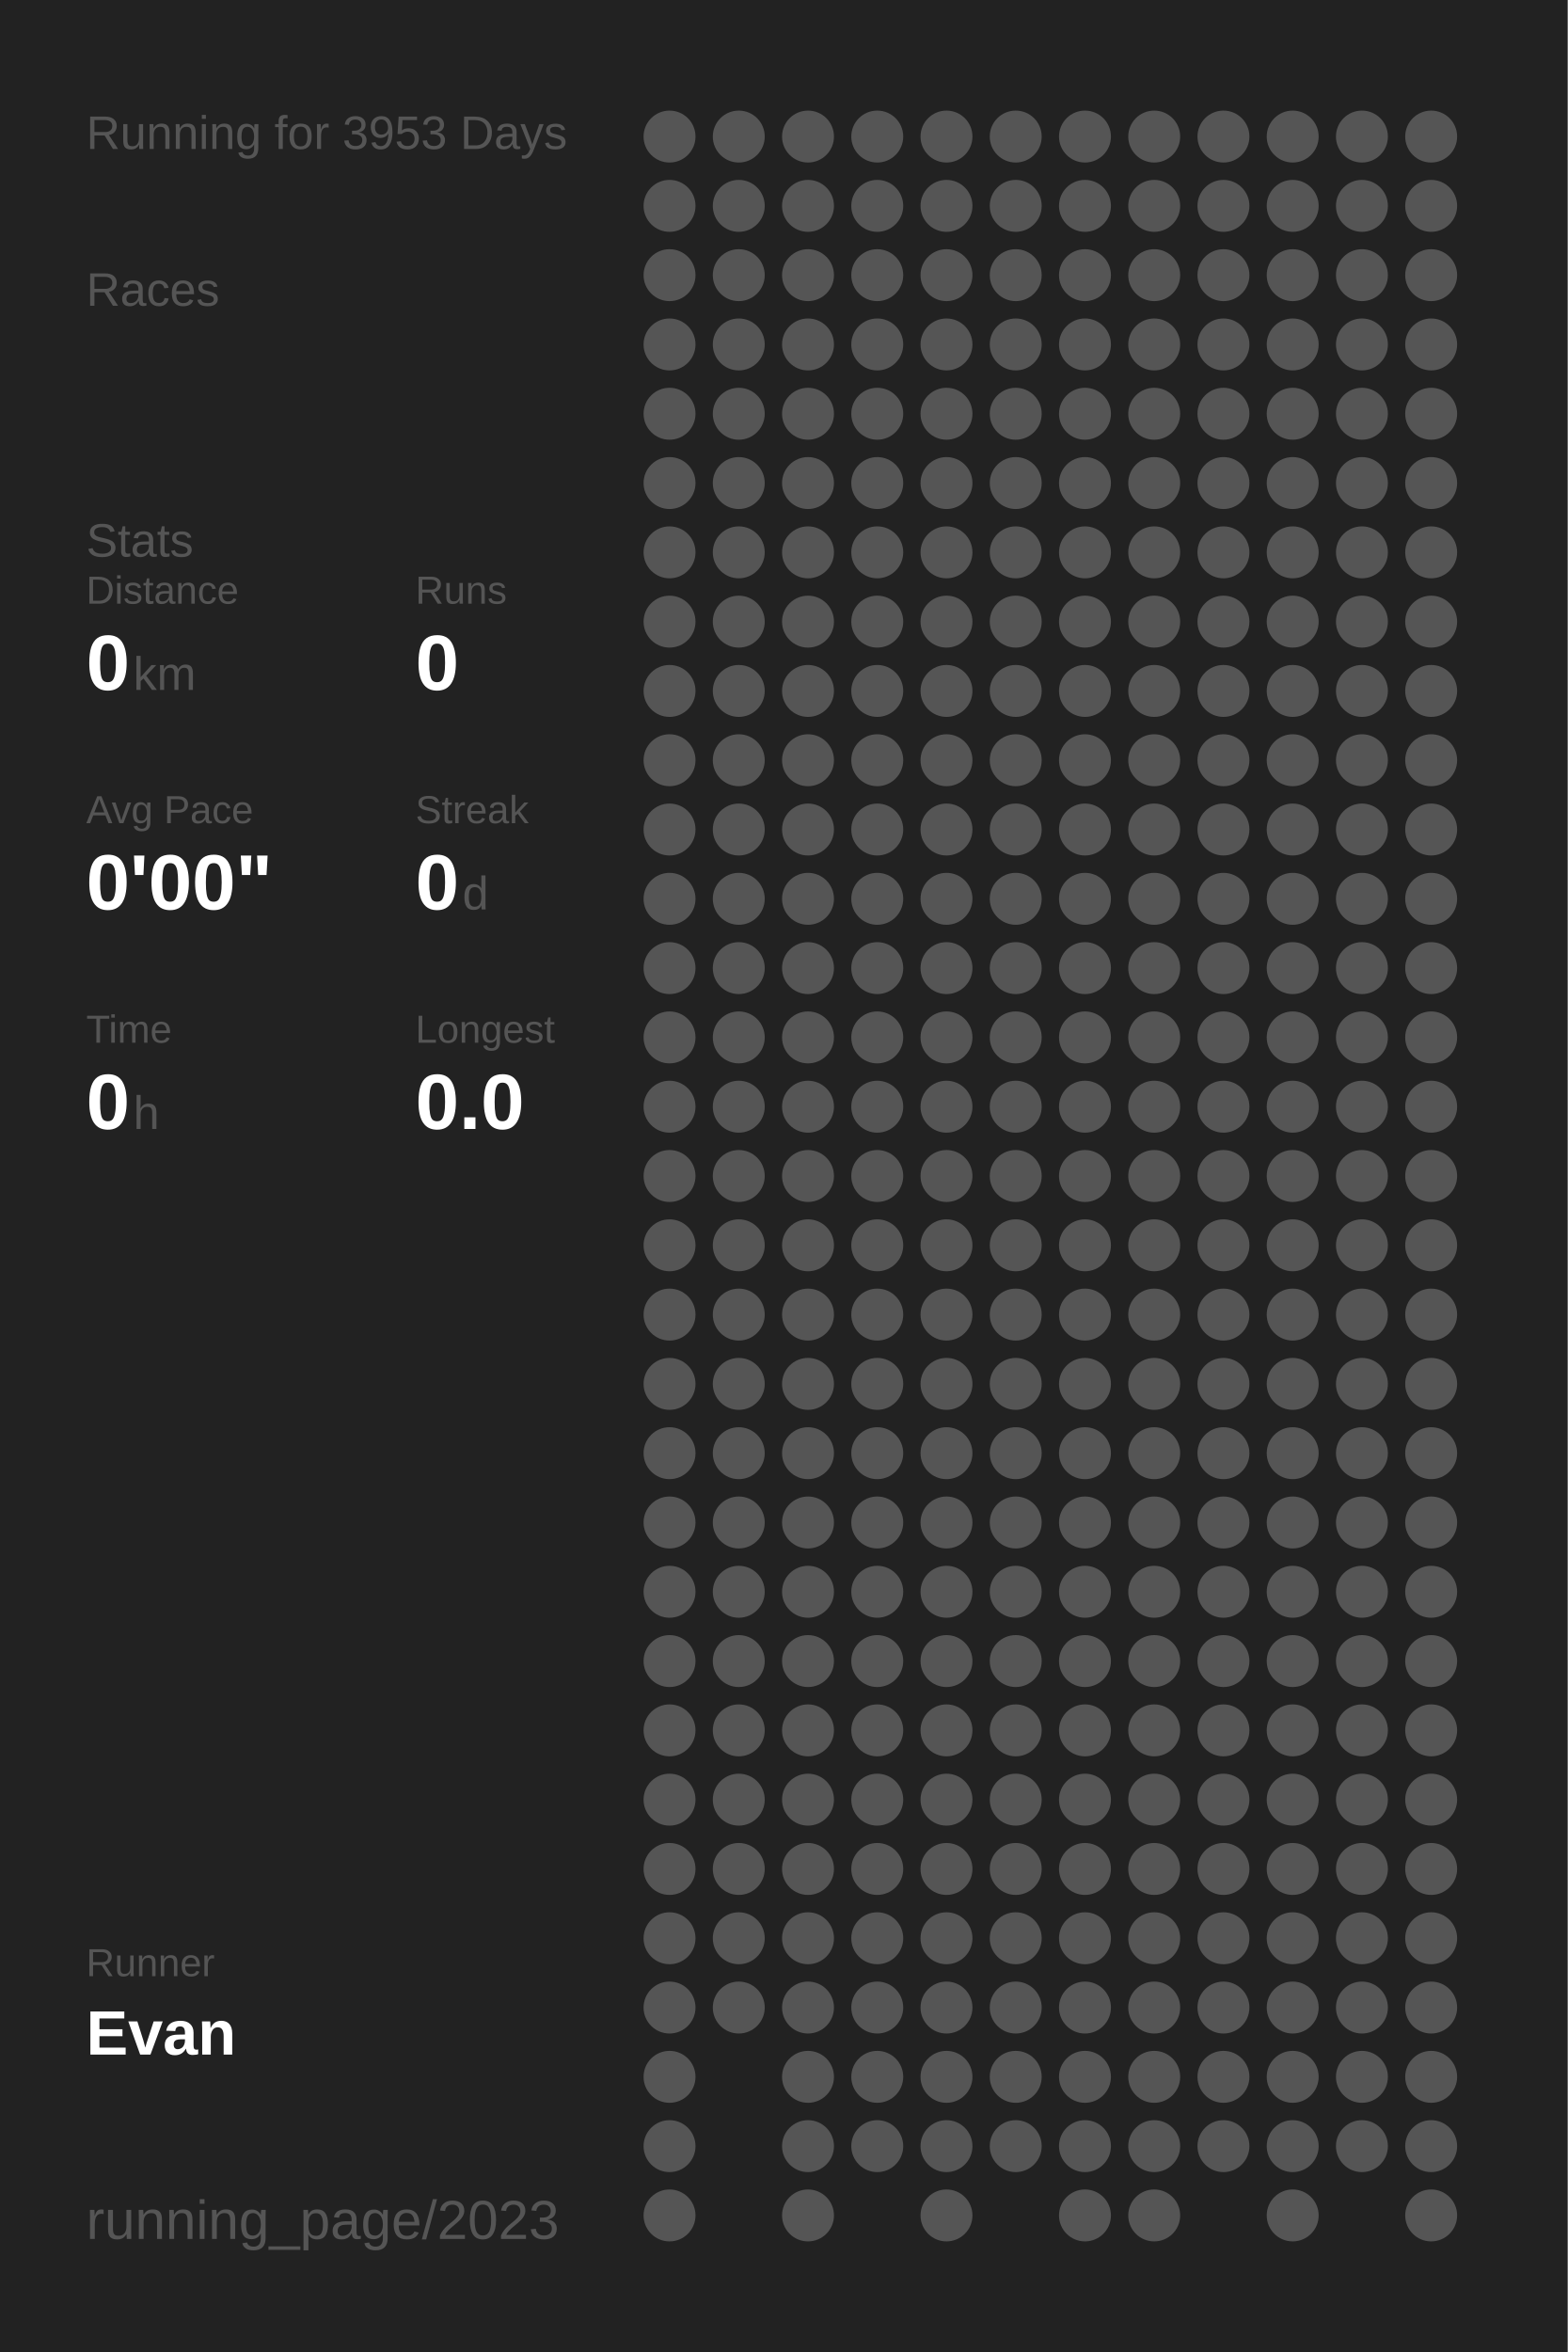
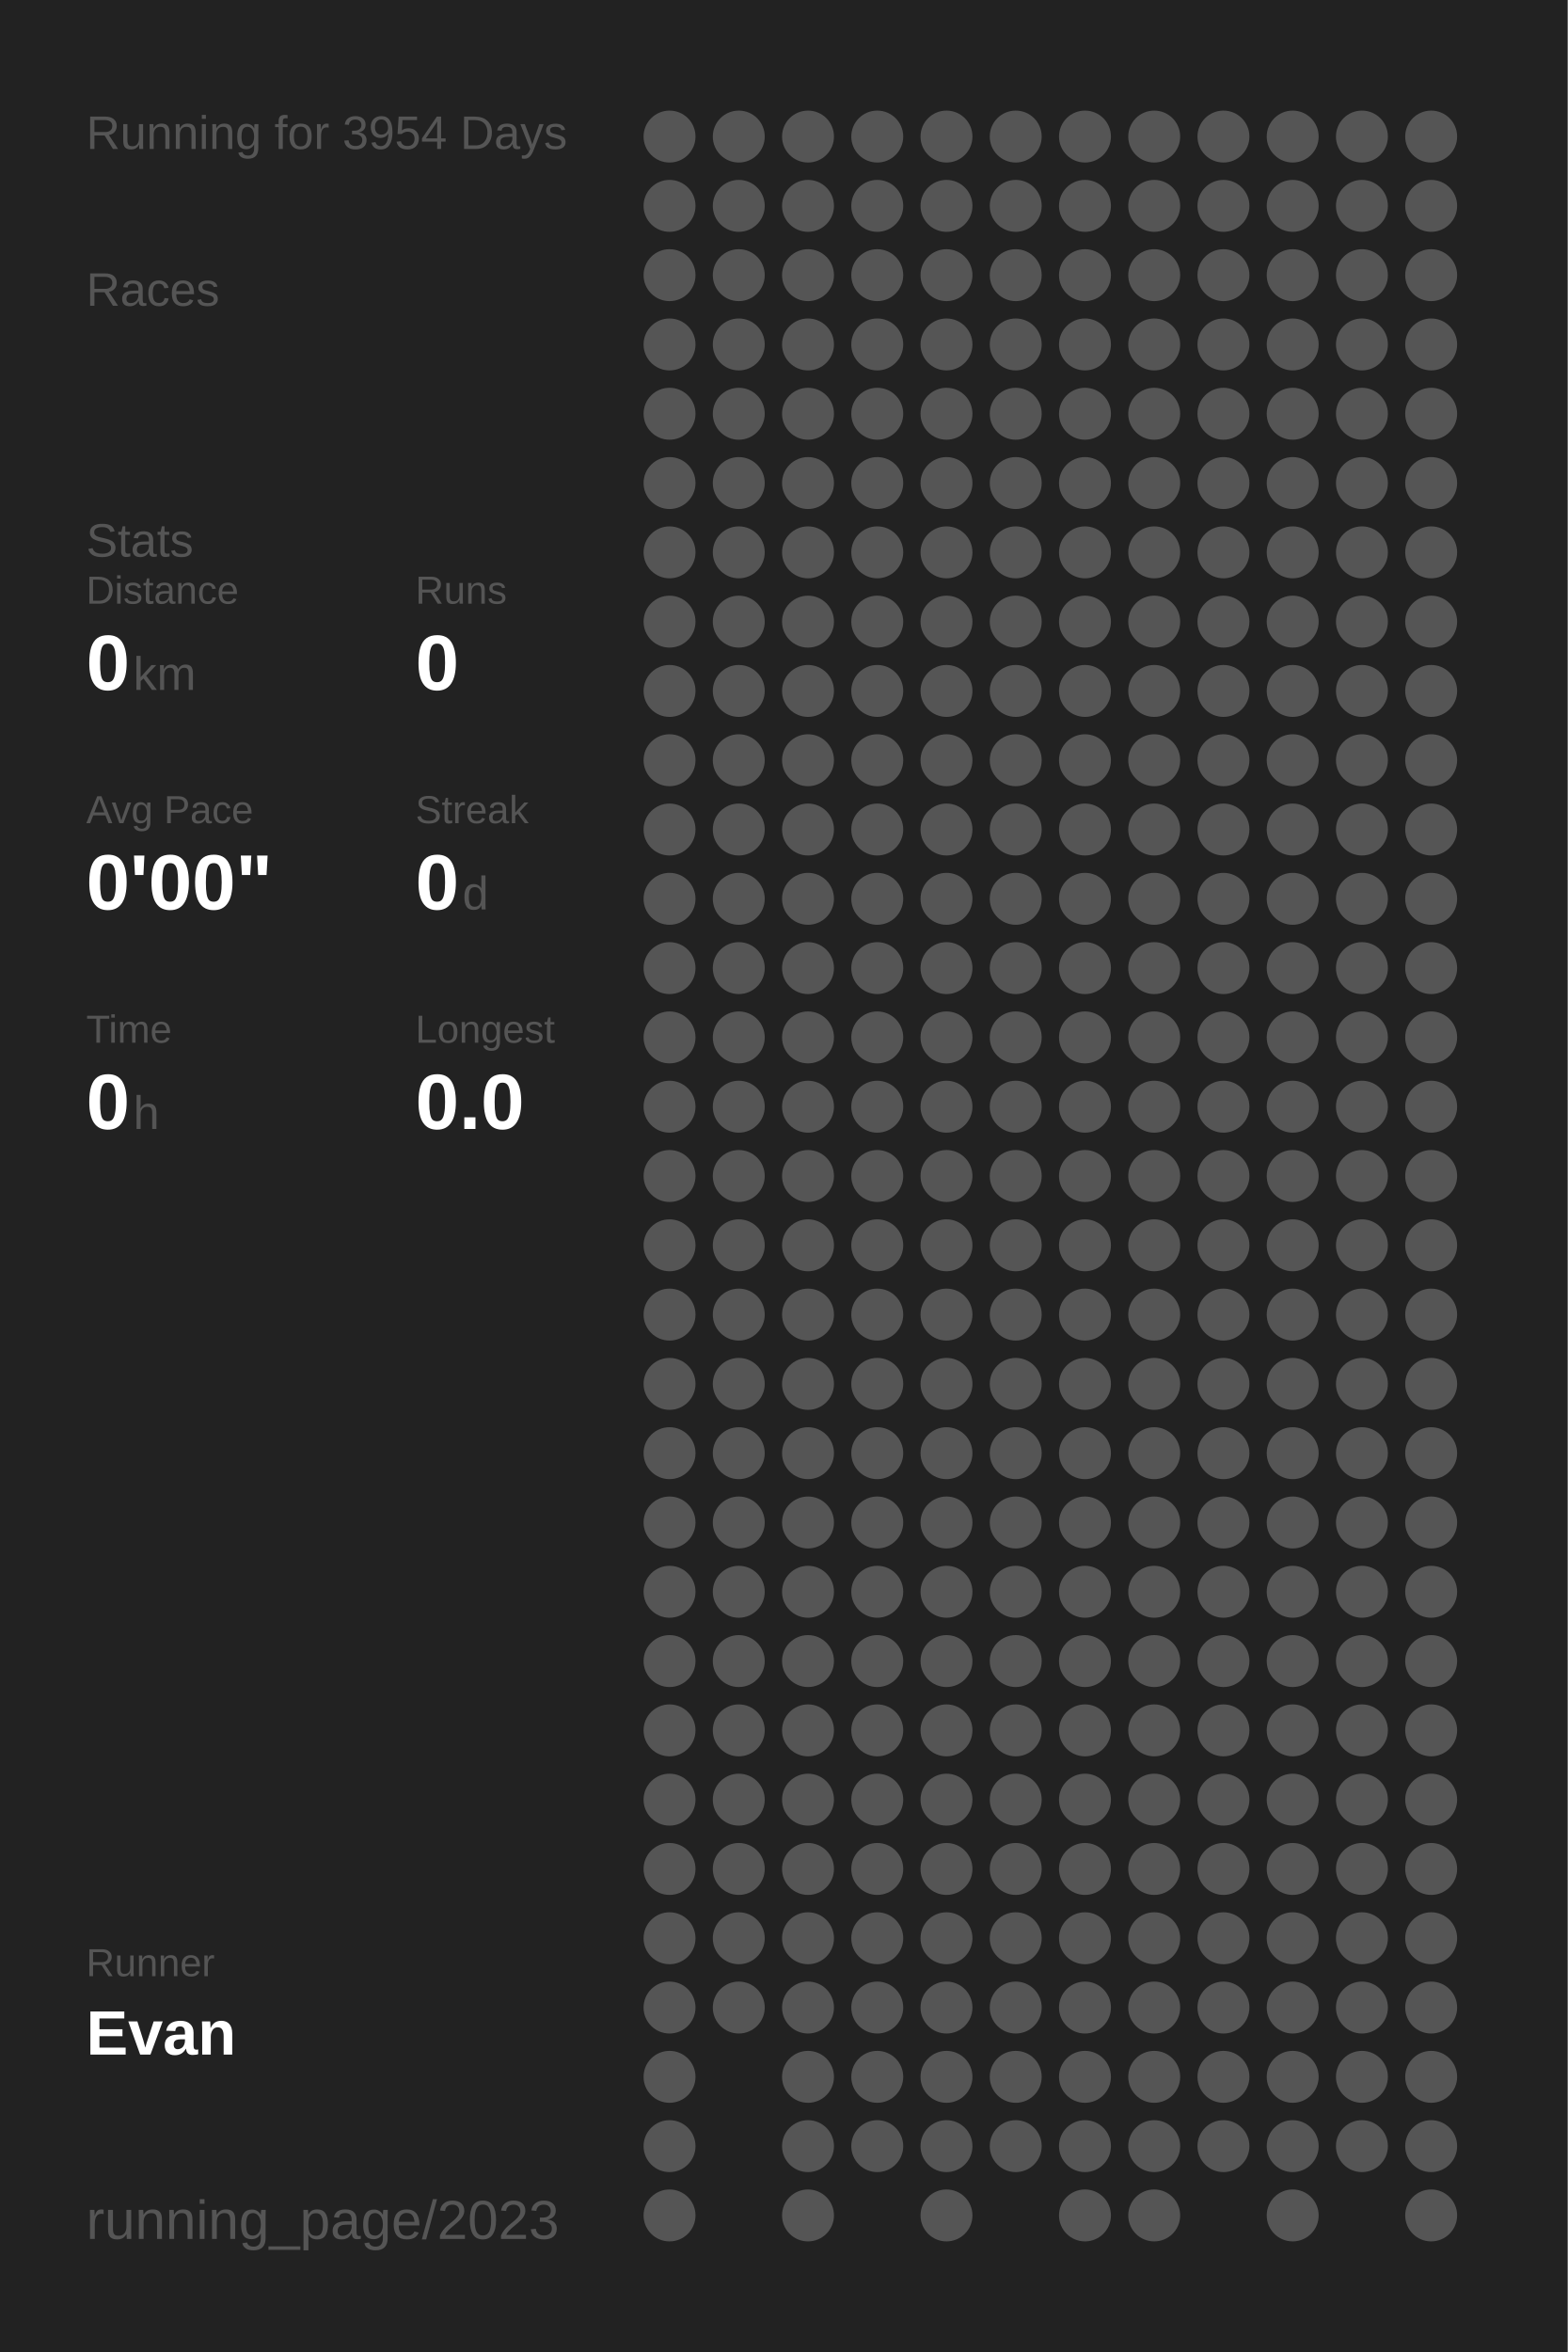
<svg xmlns="http://www.w3.org/2000/svg" baseProfile="full" height="300mm" version="1.1" viewBox="0,0,200,300" width="200mm">
  <defs />
  <rect fill="#222222" height="300" width="200" x="0" y="0" />
-   <text fill="#555555" style="font-size:6px; font-family:Arial;" x="11" y="19">Running for 3953 Days</text>
+   <text fill="#555555" style="font-size:6px; font-family:Arial;" x="11" y="19">Running for 3954 Days</text>
  <text fill="#555555" style="font-size:6px; font-family:Arial;" x="11" y="39">Races</text>
  <text fill="#555555" style="font-size:6px; font-family:Arial;" x="11" y="71">Stats</text>
  <text fill="#555555" style="font-size:5px; font-family:Arial;" x="11" y="77">Distance</text>
  <text fill="#FFFFFF" style="font-size:10px; font-family:Arial; font-weight:bold;" x="11" y="88">0</text>
  <text fill="#555555" style="font-size:6px; font-family:Arial;" x="17" y="88">km</text>
  <text fill="#555555" style="font-size:5px; font-family:Arial;" x="53" y="77">Runs</text>
  <text fill="#FFFFFF" style="font-size:10px; font-family:Arial; font-weight:bold;" x="53" y="88">0</text>
  <text fill="#555555" style="font-size:5px; font-family:Arial;" x="11" y="105">Avg Pace</text>
  <text fill="#FFFFFF" style="font-size:10px; font-family:Arial; font-weight:bold;" x="11" y="116">0'00"</text>
  <text fill="#555555" style="font-size:5px; font-family:Arial;" x="53" y="105">Streak</text>
  <text fill="#FFFFFF" style="font-size:10px; font-family:Arial; font-weight:bold;" x="53" y="116">0</text>
  <text fill="#555555" style="font-size:6px; font-family:Arial;" x="59" y="116">d</text>
  <text fill="#555555" style="font-size:5px; font-family:Arial;" x="11" y="133">Time</text>
  <text fill="#FFFFFF" style="font-size:10px; font-family:Arial; font-weight:bold;" x="11" y="144">0</text>
  <text fill="#555555" style="font-size:6px; font-family:Arial;" x="17" y="144">h</text>
  <text fill="#555555" style="font-size:5px; font-family:Arial;" x="53" y="133">Longest</text>
  <text fill="#FFFFFF" style="font-size:10px; font-family:Arial; font-weight:bold;" x="53" y="144">0.0</text>
  <text fill="#555555" style="font-size:5px; font-family:Arial;" x="11" y="252.065">Runner</text>
  <text fill="#FFFFFF" style="font-size:8px; font-family:Arial; font-weight:bold;" x="11" y="262.065">Evan</text>
  <text fill="#555555" style="font-size:7px; font-family:Arial;" x="11" y="285.581">running_page/2023</text>
  <circle cx="85.417" cy="17.419" fill="#555555" r="3.312" />
  <circle cx="85.417" cy="26.258" fill="#555555" r="3.312" />
  <circle cx="85.417" cy="35.097" fill="#555555" r="3.312" />
  <circle cx="85.417" cy="43.935" fill="#555555" r="3.312" />
  <circle cx="85.417" cy="52.774" fill="#555555" r="3.312" />
  <circle cx="85.417" cy="61.613" fill="#555555" r="3.312" />
  <circle cx="85.417" cy="70.452" fill="#555555" r="3.312" />
  <circle cx="85.417" cy="79.29" fill="#555555" r="3.312" />
  <circle cx="85.417" cy="88.129" fill="#555555" r="3.312" />
  <circle cx="85.417" cy="96.968" fill="#555555" r="3.312" />
  <circle cx="85.417" cy="105.806" fill="#555555" r="3.312" />
  <circle cx="85.417" cy="114.645" fill="#555555" r="3.312" />
  <circle cx="85.417" cy="123.484" fill="#555555" r="3.312" />
  <circle cx="85.417" cy="132.323" fill="#555555" r="3.312" />
  <circle cx="85.417" cy="141.161" fill="#555555" r="3.312" />
  <circle cx="85.417" cy="150" fill="#555555" r="3.312" />
  <circle cx="85.417" cy="158.839" fill="#555555" r="3.312" />
  <circle cx="85.417" cy="167.677" fill="#555555" r="3.312" />
  <circle cx="85.417" cy="176.516" fill="#555555" r="3.312" />
  <circle cx="85.417" cy="185.355" fill="#555555" r="3.312" />
  <circle cx="85.417" cy="194.194" fill="#555555" r="3.312" />
  <circle cx="85.417" cy="203.032" fill="#555555" r="3.312" />
  <circle cx="85.417" cy="211.871" fill="#555555" r="3.312" />
  <circle cx="85.417" cy="220.71" fill="#555555" r="3.312" />
  <circle cx="85.417" cy="229.548" fill="#555555" r="3.312" />
  <circle cx="85.417" cy="238.387" fill="#555555" r="3.312" />
  <circle cx="85.417" cy="247.226" fill="#555555" r="3.312" />
  <circle cx="85.417" cy="256.065" fill="#555555" r="3.312" />
  <circle cx="85.417" cy="264.903" fill="#555555" r="3.312" />
  <circle cx="85.417" cy="273.742" fill="#555555" r="3.312" />
  <circle cx="85.417" cy="282.581" fill="#555555" r="3.312" />
  <circle cx="94.25" cy="17.419" fill="#555555" r="3.312" />
  <circle cx="94.25" cy="26.258" fill="#555555" r="3.312" />
  <circle cx="94.25" cy="35.097" fill="#555555" r="3.312" />
  <circle cx="94.25" cy="43.935" fill="#555555" r="3.312" />
  <circle cx="94.25" cy="52.774" fill="#555555" r="3.312" />
  <circle cx="94.25" cy="61.613" fill="#555555" r="3.312" />
  <circle cx="94.25" cy="70.452" fill="#555555" r="3.312" />
  <circle cx="94.25" cy="79.29" fill="#555555" r="3.312" />
  <circle cx="94.25" cy="88.129" fill="#555555" r="3.312" />
  <circle cx="94.25" cy="96.968" fill="#555555" r="3.312" />
  <circle cx="94.25" cy="105.806" fill="#555555" r="3.312" />
  <circle cx="94.25" cy="114.645" fill="#555555" r="3.312" />
  <circle cx="94.25" cy="123.484" fill="#555555" r="3.312" />
  <circle cx="94.25" cy="132.323" fill="#555555" r="3.312" />
  <circle cx="94.25" cy="141.161" fill="#555555" r="3.312" />
  <circle cx="94.25" cy="150" fill="#555555" r="3.312" />
  <circle cx="94.25" cy="158.839" fill="#555555" r="3.312" />
  <circle cx="94.25" cy="167.677" fill="#555555" r="3.312" />
  <circle cx="94.25" cy="176.516" fill="#555555" r="3.312" />
  <circle cx="94.25" cy="185.355" fill="#555555" r="3.312" />
  <circle cx="94.25" cy="194.194" fill="#555555" r="3.312" />
  <circle cx="94.25" cy="203.032" fill="#555555" r="3.312" />
  <circle cx="94.25" cy="211.871" fill="#555555" r="3.312" />
  <circle cx="94.25" cy="220.71" fill="#555555" r="3.312" />
  <circle cx="94.25" cy="229.548" fill="#555555" r="3.312" />
  <circle cx="94.25" cy="238.387" fill="#555555" r="3.312" />
  <circle cx="94.25" cy="247.226" fill="#555555" r="3.312" />
  <circle cx="94.25" cy="256.065" fill="#555555" r="3.312" />
  <circle cx="103.083" cy="17.419" fill="#555555" r="3.312" />
  <circle cx="103.083" cy="26.258" fill="#555555" r="3.312" />
  <circle cx="103.083" cy="35.097" fill="#555555" r="3.312" />
  <circle cx="103.083" cy="43.935" fill="#555555" r="3.312" />
  <circle cx="103.083" cy="52.774" fill="#555555" r="3.312" />
  <circle cx="103.083" cy="61.613" fill="#555555" r="3.312" />
  <circle cx="103.083" cy="70.452" fill="#555555" r="3.312" />
  <circle cx="103.083" cy="79.29" fill="#555555" r="3.312" />
  <circle cx="103.083" cy="88.129" fill="#555555" r="3.312" />
  <circle cx="103.083" cy="96.968" fill="#555555" r="3.312" />
  <circle cx="103.083" cy="105.806" fill="#555555" r="3.312" />
  <circle cx="103.083" cy="114.645" fill="#555555" r="3.312" />
  <circle cx="103.083" cy="123.484" fill="#555555" r="3.312" />
  <circle cx="103.083" cy="132.323" fill="#555555" r="3.312" />
  <circle cx="103.083" cy="141.161" fill="#555555" r="3.312" />
  <circle cx="103.083" cy="150" fill="#555555" r="3.312" />
  <circle cx="103.083" cy="158.839" fill="#555555" r="3.312" />
  <circle cx="103.083" cy="167.677" fill="#555555" r="3.312" />
  <circle cx="103.083" cy="176.516" fill="#555555" r="3.312" />
  <circle cx="103.083" cy="185.355" fill="#555555" r="3.312" />
  <circle cx="103.083" cy="194.194" fill="#555555" r="3.312" />
  <circle cx="103.083" cy="203.032" fill="#555555" r="3.312" />
  <circle cx="103.083" cy="211.871" fill="#555555" r="3.312" />
  <circle cx="103.083" cy="220.71" fill="#555555" r="3.312" />
  <circle cx="103.083" cy="229.548" fill="#555555" r="3.312" />
  <circle cx="103.083" cy="238.387" fill="#555555" r="3.312" />
  <circle cx="103.083" cy="247.226" fill="#555555" r="3.312" />
  <circle cx="103.083" cy="256.065" fill="#555555" r="3.312" />
  <circle cx="103.083" cy="264.903" fill="#555555" r="3.312" />
  <circle cx="103.083" cy="273.742" fill="#555555" r="3.312" />
  <circle cx="103.083" cy="282.581" fill="#555555" r="3.312" />
  <circle cx="111.917" cy="17.419" fill="#555555" r="3.312" />
  <circle cx="111.917" cy="26.258" fill="#555555" r="3.312" />
  <circle cx="111.917" cy="35.097" fill="#555555" r="3.312" />
  <circle cx="111.917" cy="43.935" fill="#555555" r="3.312" />
  <circle cx="111.917" cy="52.774" fill="#555555" r="3.312" />
  <circle cx="111.917" cy="61.613" fill="#555555" r="3.312" />
  <circle cx="111.917" cy="70.452" fill="#555555" r="3.312" />
  <circle cx="111.917" cy="79.29" fill="#555555" r="3.312" />
  <circle cx="111.917" cy="88.129" fill="#555555" r="3.312" />
  <circle cx="111.917" cy="96.968" fill="#555555" r="3.312" />
  <circle cx="111.917" cy="105.806" fill="#555555" r="3.312" />
  <circle cx="111.917" cy="114.645" fill="#555555" r="3.312" />
  <circle cx="111.917" cy="123.484" fill="#555555" r="3.312" />
  <circle cx="111.917" cy="132.323" fill="#555555" r="3.312" />
  <circle cx="111.917" cy="141.161" fill="#555555" r="3.312" />
  <circle cx="111.917" cy="150" fill="#555555" r="3.312" />
  <circle cx="111.917" cy="158.839" fill="#555555" r="3.312" />
  <circle cx="111.917" cy="167.677" fill="#555555" r="3.312" />
  <circle cx="111.917" cy="176.516" fill="#555555" r="3.312" />
  <circle cx="111.917" cy="185.355" fill="#555555" r="3.312" />
  <circle cx="111.917" cy="194.194" fill="#555555" r="3.312" />
  <circle cx="111.917" cy="203.032" fill="#555555" r="3.312" />
  <circle cx="111.917" cy="211.871" fill="#555555" r="3.312" />
  <circle cx="111.917" cy="220.71" fill="#555555" r="3.312" />
  <circle cx="111.917" cy="229.548" fill="#555555" r="3.312" />
  <circle cx="111.917" cy="238.387" fill="#555555" r="3.312" />
  <circle cx="111.917" cy="247.226" fill="#555555" r="3.312" />
  <circle cx="111.917" cy="256.065" fill="#555555" r="3.312" />
  <circle cx="111.917" cy="264.903" fill="#555555" r="3.312" />
  <circle cx="111.917" cy="273.742" fill="#555555" r="3.312" />
  <circle cx="120.75" cy="17.419" fill="#555555" r="3.312" />
  <circle cx="120.75" cy="26.258" fill="#555555" r="3.312" />
  <circle cx="120.75" cy="35.097" fill="#555555" r="3.312" />
  <circle cx="120.75" cy="43.935" fill="#555555" r="3.312" />
  <circle cx="120.75" cy="52.774" fill="#555555" r="3.312" />
  <circle cx="120.75" cy="61.613" fill="#555555" r="3.312" />
  <circle cx="120.75" cy="70.452" fill="#555555" r="3.312" />
  <circle cx="120.75" cy="79.29" fill="#555555" r="3.312" />
  <circle cx="120.75" cy="88.129" fill="#555555" r="3.312" />
  <circle cx="120.75" cy="96.968" fill="#555555" r="3.312" />
  <circle cx="120.75" cy="105.806" fill="#555555" r="3.312" />
  <circle cx="120.75" cy="114.645" fill="#555555" r="3.312" />
  <circle cx="120.75" cy="123.484" fill="#555555" r="3.312" />
  <circle cx="120.75" cy="132.323" fill="#555555" r="3.312" />
  <circle cx="120.75" cy="141.161" fill="#555555" r="3.312" />
  <circle cx="120.75" cy="150" fill="#555555" r="3.312" />
  <circle cx="120.75" cy="158.839" fill="#555555" r="3.312" />
  <circle cx="120.75" cy="167.677" fill="#555555" r="3.312" />
  <circle cx="120.75" cy="176.516" fill="#555555" r="3.312" />
  <circle cx="120.75" cy="185.355" fill="#555555" r="3.312" />
  <circle cx="120.75" cy="194.194" fill="#555555" r="3.312" />
  <circle cx="120.75" cy="203.032" fill="#555555" r="3.312" />
  <circle cx="120.75" cy="211.871" fill="#555555" r="3.312" />
  <circle cx="120.75" cy="220.71" fill="#555555" r="3.312" />
  <circle cx="120.75" cy="229.548" fill="#555555" r="3.312" />
  <circle cx="120.75" cy="238.387" fill="#555555" r="3.312" />
  <circle cx="120.75" cy="247.226" fill="#555555" r="3.312" />
  <circle cx="120.75" cy="256.065" fill="#555555" r="3.312" />
  <circle cx="120.75" cy="264.903" fill="#555555" r="3.312" />
  <circle cx="120.75" cy="273.742" fill="#555555" r="3.312" />
  <circle cx="120.75" cy="282.581" fill="#555555" r="3.312" />
  <circle cx="129.583" cy="17.419" fill="#555555" r="3.312" />
  <circle cx="129.583" cy="26.258" fill="#555555" r="3.312" />
  <circle cx="129.583" cy="35.097" fill="#555555" r="3.312" />
  <circle cx="129.583" cy="43.935" fill="#555555" r="3.312" />
  <circle cx="129.583" cy="52.774" fill="#555555" r="3.312" />
  <circle cx="129.583" cy="61.613" fill="#555555" r="3.312" />
  <circle cx="129.583" cy="70.452" fill="#555555" r="3.312" />
  <circle cx="129.583" cy="79.29" fill="#555555" r="3.312" />
  <circle cx="129.583" cy="88.129" fill="#555555" r="3.312" />
  <circle cx="129.583" cy="96.968" fill="#555555" r="3.312" />
  <circle cx="129.583" cy="105.806" fill="#555555" r="3.312" />
  <circle cx="129.583" cy="114.645" fill="#555555" r="3.312" />
  <circle cx="129.583" cy="123.484" fill="#555555" r="3.312" />
  <circle cx="129.583" cy="132.323" fill="#555555" r="3.312" />
  <circle cx="129.583" cy="141.161" fill="#555555" r="3.312" />
  <circle cx="129.583" cy="150" fill="#555555" r="3.312" />
  <circle cx="129.583" cy="158.839" fill="#555555" r="3.312" />
  <circle cx="129.583" cy="167.677" fill="#555555" r="3.312" />
  <circle cx="129.583" cy="176.516" fill="#555555" r="3.312" />
  <circle cx="129.583" cy="185.355" fill="#555555" r="3.312" />
  <circle cx="129.583" cy="194.194" fill="#555555" r="3.312" />
  <circle cx="129.583" cy="203.032" fill="#555555" r="3.312" />
  <circle cx="129.583" cy="211.871" fill="#555555" r="3.312" />
  <circle cx="129.583" cy="220.71" fill="#555555" r="3.312" />
  <circle cx="129.583" cy="229.548" fill="#555555" r="3.312" />
  <circle cx="129.583" cy="238.387" fill="#555555" r="3.312" />
  <circle cx="129.583" cy="247.226" fill="#555555" r="3.312" />
  <circle cx="129.583" cy="256.065" fill="#555555" r="3.312" />
  <circle cx="129.583" cy="264.903" fill="#555555" r="3.312" />
  <circle cx="129.583" cy="273.742" fill="#555555" r="3.312" />
  <circle cx="138.417" cy="17.419" fill="#555555" r="3.312" />
  <circle cx="138.417" cy="26.258" fill="#555555" r="3.312" />
  <circle cx="138.417" cy="35.097" fill="#555555" r="3.312" />
  <circle cx="138.417" cy="43.935" fill="#555555" r="3.312" />
  <circle cx="138.417" cy="52.774" fill="#555555" r="3.312" />
  <circle cx="138.417" cy="61.613" fill="#555555" r="3.312" />
  <circle cx="138.417" cy="70.452" fill="#555555" r="3.312" />
  <circle cx="138.417" cy="79.29" fill="#555555" r="3.312" />
  <circle cx="138.417" cy="88.129" fill="#555555" r="3.312" />
  <circle cx="138.417" cy="96.968" fill="#555555" r="3.312" />
  <circle cx="138.417" cy="105.806" fill="#555555" r="3.312" />
  <circle cx="138.417" cy="114.645" fill="#555555" r="3.312" />
  <circle cx="138.417" cy="123.484" fill="#555555" r="3.312" />
  <circle cx="138.417" cy="132.323" fill="#555555" r="3.312" />
  <circle cx="138.417" cy="141.161" fill="#555555" r="3.312" />
  <circle cx="138.417" cy="150" fill="#555555" r="3.312" />
  <circle cx="138.417" cy="158.839" fill="#555555" r="3.312" />
  <circle cx="138.417" cy="167.677" fill="#555555" r="3.312" />
  <circle cx="138.417" cy="176.516" fill="#555555" r="3.312" />
  <circle cx="138.417" cy="185.355" fill="#555555" r="3.312" />
  <circle cx="138.417" cy="194.194" fill="#555555" r="3.312" />
  <circle cx="138.417" cy="203.032" fill="#555555" r="3.312" />
  <circle cx="138.417" cy="211.871" fill="#555555" r="3.312" />
  <circle cx="138.417" cy="220.71" fill="#555555" r="3.312" />
  <circle cx="138.417" cy="229.548" fill="#555555" r="3.312" />
  <circle cx="138.417" cy="238.387" fill="#555555" r="3.312" />
  <circle cx="138.417" cy="247.226" fill="#555555" r="3.312" />
  <circle cx="138.417" cy="256.065" fill="#555555" r="3.312" />
  <circle cx="138.417" cy="264.903" fill="#555555" r="3.312" />
  <circle cx="138.417" cy="273.742" fill="#555555" r="3.312" />
  <circle cx="138.417" cy="282.581" fill="#555555" r="3.312" />
  <circle cx="147.25" cy="17.419" fill="#555555" r="3.312" />
  <circle cx="147.25" cy="26.258" fill="#555555" r="3.312" />
  <circle cx="147.25" cy="35.097" fill="#555555" r="3.312" />
  <circle cx="147.25" cy="43.935" fill="#555555" r="3.312" />
  <circle cx="147.25" cy="52.774" fill="#555555" r="3.312" />
  <circle cx="147.25" cy="61.613" fill="#555555" r="3.312" />
  <circle cx="147.25" cy="70.452" fill="#555555" r="3.312" />
  <circle cx="147.25" cy="79.29" fill="#555555" r="3.312" />
  <circle cx="147.25" cy="88.129" fill="#555555" r="3.312" />
  <circle cx="147.25" cy="96.968" fill="#555555" r="3.312" />
  <circle cx="147.25" cy="105.806" fill="#555555" r="3.312" />
  <circle cx="147.25" cy="114.645" fill="#555555" r="3.312" />
  <circle cx="147.25" cy="123.484" fill="#555555" r="3.312" />
  <circle cx="147.25" cy="132.323" fill="#555555" r="3.312" />
  <circle cx="147.25" cy="141.161" fill="#555555" r="3.312" />
  <circle cx="147.25" cy="150" fill="#555555" r="3.312" />
  <circle cx="147.25" cy="158.839" fill="#555555" r="3.312" />
  <circle cx="147.25" cy="167.677" fill="#555555" r="3.312" />
  <circle cx="147.25" cy="176.516" fill="#555555" r="3.312" />
  <circle cx="147.25" cy="185.355" fill="#555555" r="3.312" />
  <circle cx="147.25" cy="194.194" fill="#555555" r="3.312" />
  <circle cx="147.25" cy="203.032" fill="#555555" r="3.312" />
  <circle cx="147.25" cy="211.871" fill="#555555" r="3.312" />
  <circle cx="147.25" cy="220.71" fill="#555555" r="3.312" />
  <circle cx="147.25" cy="229.548" fill="#555555" r="3.312" />
  <circle cx="147.25" cy="238.387" fill="#555555" r="3.312" />
  <circle cx="147.25" cy="247.226" fill="#555555" r="3.312" />
  <circle cx="147.25" cy="256.065" fill="#555555" r="3.312" />
  <circle cx="147.25" cy="264.903" fill="#555555" r="3.312" />
  <circle cx="147.25" cy="273.742" fill="#555555" r="3.312" />
  <circle cx="147.25" cy="282.581" fill="#555555" r="3.312" />
  <circle cx="156.083" cy="17.419" fill="#555555" r="3.312" />
  <circle cx="156.083" cy="26.258" fill="#555555" r="3.312" />
  <circle cx="156.083" cy="35.097" fill="#555555" r="3.312" />
  <circle cx="156.083" cy="43.935" fill="#555555" r="3.312" />
  <circle cx="156.083" cy="52.774" fill="#555555" r="3.312" />
  <circle cx="156.083" cy="61.613" fill="#555555" r="3.312" />
  <circle cx="156.083" cy="70.452" fill="#555555" r="3.312" />
  <circle cx="156.083" cy="79.29" fill="#555555" r="3.312" />
  <circle cx="156.083" cy="88.129" fill="#555555" r="3.312" />
  <circle cx="156.083" cy="96.968" fill="#555555" r="3.312" />
  <circle cx="156.083" cy="105.806" fill="#555555" r="3.312" />
  <circle cx="156.083" cy="114.645" fill="#555555" r="3.312" />
  <circle cx="156.083" cy="123.484" fill="#555555" r="3.312" />
  <circle cx="156.083" cy="132.323" fill="#555555" r="3.312" />
  <circle cx="156.083" cy="141.161" fill="#555555" r="3.312" />
  <circle cx="156.083" cy="150" fill="#555555" r="3.312" />
  <circle cx="156.083" cy="158.839" fill="#555555" r="3.312" />
  <circle cx="156.083" cy="167.677" fill="#555555" r="3.312" />
  <circle cx="156.083" cy="176.516" fill="#555555" r="3.312" />
  <circle cx="156.083" cy="185.355" fill="#555555" r="3.312" />
  <circle cx="156.083" cy="194.194" fill="#555555" r="3.312" />
  <circle cx="156.083" cy="203.032" fill="#555555" r="3.312" />
  <circle cx="156.083" cy="211.871" fill="#555555" r="3.312" />
  <circle cx="156.083" cy="220.71" fill="#555555" r="3.312" />
  <circle cx="156.083" cy="229.548" fill="#555555" r="3.312" />
  <circle cx="156.083" cy="238.387" fill="#555555" r="3.312" />
  <circle cx="156.083" cy="247.226" fill="#555555" r="3.312" />
  <circle cx="156.083" cy="256.065" fill="#555555" r="3.312" />
  <circle cx="156.083" cy="264.903" fill="#555555" r="3.312" />
  <circle cx="156.083" cy="273.742" fill="#555555" r="3.312" />
  <circle cx="164.917" cy="17.419" fill="#555555" r="3.312" />
  <circle cx="164.917" cy="26.258" fill="#555555" r="3.312" />
  <circle cx="164.917" cy="35.097" fill="#555555" r="3.312" />
  <circle cx="164.917" cy="43.935" fill="#555555" r="3.312" />
  <circle cx="164.917" cy="52.774" fill="#555555" r="3.312" />
  <circle cx="164.917" cy="61.613" fill="#555555" r="3.312" />
  <circle cx="164.917" cy="70.452" fill="#555555" r="3.312" />
  <circle cx="164.917" cy="79.29" fill="#555555" r="3.312" />
  <circle cx="164.917" cy="88.129" fill="#555555" r="3.312" />
  <circle cx="164.917" cy="96.968" fill="#555555" r="3.312" />
  <circle cx="164.917" cy="105.806" fill="#555555" r="3.312" />
  <circle cx="164.917" cy="114.645" fill="#555555" r="3.312" />
  <circle cx="164.917" cy="123.484" fill="#555555" r="3.312" />
  <circle cx="164.917" cy="132.323" fill="#555555" r="3.312" />
  <circle cx="164.917" cy="141.161" fill="#555555" r="3.312" />
  <circle cx="164.917" cy="150" fill="#555555" r="3.312" />
  <circle cx="164.917" cy="158.839" fill="#555555" r="3.312" />
  <circle cx="164.917" cy="167.677" fill="#555555" r="3.312" />
  <circle cx="164.917" cy="176.516" fill="#555555" r="3.312" />
  <circle cx="164.917" cy="185.355" fill="#555555" r="3.312" />
  <circle cx="164.917" cy="194.194" fill="#555555" r="3.312" />
  <circle cx="164.917" cy="203.032" fill="#555555" r="3.312" />
  <circle cx="164.917" cy="211.871" fill="#555555" r="3.312" />
  <circle cx="164.917" cy="220.71" fill="#555555" r="3.312" />
  <circle cx="164.917" cy="229.548" fill="#555555" r="3.312" />
  <circle cx="164.917" cy="238.387" fill="#555555" r="3.312" />
  <circle cx="164.917" cy="247.226" fill="#555555" r="3.312" />
  <circle cx="164.917" cy="256.065" fill="#555555" r="3.312" />
  <circle cx="164.917" cy="264.903" fill="#555555" r="3.312" />
  <circle cx="164.917" cy="273.742" fill="#555555" r="3.312" />
  <circle cx="164.917" cy="282.581" fill="#555555" r="3.312" />
  <circle cx="173.75" cy="17.419" fill="#555555" r="3.312" />
  <circle cx="173.75" cy="26.258" fill="#555555" r="3.312" />
  <circle cx="173.75" cy="35.097" fill="#555555" r="3.312" />
  <circle cx="173.75" cy="43.935" fill="#555555" r="3.312" />
  <circle cx="173.75" cy="52.774" fill="#555555" r="3.312" />
  <circle cx="173.75" cy="61.613" fill="#555555" r="3.312" />
  <circle cx="173.75" cy="70.452" fill="#555555" r="3.312" />
  <circle cx="173.75" cy="79.29" fill="#555555" r="3.312" />
  <circle cx="173.75" cy="88.129" fill="#555555" r="3.312" />
  <circle cx="173.75" cy="96.968" fill="#555555" r="3.312" />
  <circle cx="173.75" cy="105.806" fill="#555555" r="3.312" />
  <circle cx="173.75" cy="114.645" fill="#555555" r="3.312" />
  <circle cx="173.75" cy="123.484" fill="#555555" r="3.312" />
  <circle cx="173.75" cy="132.323" fill="#555555" r="3.312" />
  <circle cx="173.75" cy="141.161" fill="#555555" r="3.312" />
  <circle cx="173.75" cy="150" fill="#555555" r="3.312" />
  <circle cx="173.75" cy="158.839" fill="#555555" r="3.312" />
  <circle cx="173.75" cy="167.677" fill="#555555" r="3.312" />
  <circle cx="173.75" cy="176.516" fill="#555555" r="3.312" />
  <circle cx="173.75" cy="185.355" fill="#555555" r="3.312" />
  <circle cx="173.75" cy="194.194" fill="#555555" r="3.312" />
  <circle cx="173.75" cy="203.032" fill="#555555" r="3.312" />
  <circle cx="173.75" cy="211.871" fill="#555555" r="3.312" />
  <circle cx="173.75" cy="220.71" fill="#555555" r="3.312" />
  <circle cx="173.75" cy="229.548" fill="#555555" r="3.312" />
  <circle cx="173.75" cy="238.387" fill="#555555" r="3.312" />
  <circle cx="173.75" cy="247.226" fill="#555555" r="3.312" />
  <circle cx="173.75" cy="256.065" fill="#555555" r="3.312" />
  <circle cx="173.75" cy="264.903" fill="#555555" r="3.312" />
  <circle cx="173.75" cy="273.742" fill="#555555" r="3.312" />
  <circle cx="182.583" cy="17.419" fill="#555555" r="3.312" />
  <circle cx="182.583" cy="26.258" fill="#555555" r="3.312" />
  <circle cx="182.583" cy="35.097" fill="#555555" r="3.312" />
  <circle cx="182.583" cy="43.935" fill="#555555" r="3.312" />
  <circle cx="182.583" cy="52.774" fill="#555555" r="3.312" />
  <circle cx="182.583" cy="61.613" fill="#555555" r="3.312" />
  <circle cx="182.583" cy="70.452" fill="#555555" r="3.312" />
  <circle cx="182.583" cy="79.29" fill="#555555" r="3.312" />
  <circle cx="182.583" cy="88.129" fill="#555555" r="3.312" />
  <circle cx="182.583" cy="96.968" fill="#555555" r="3.312" />
  <circle cx="182.583" cy="105.806" fill="#555555" r="3.312" />
  <circle cx="182.583" cy="114.645" fill="#555555" r="3.312" />
  <circle cx="182.583" cy="123.484" fill="#555555" r="3.312" />
  <circle cx="182.583" cy="132.323" fill="#555555" r="3.312" />
  <circle cx="182.583" cy="141.161" fill="#555555" r="3.312" />
  <circle cx="182.583" cy="150" fill="#555555" r="3.312" />
  <circle cx="182.583" cy="158.839" fill="#555555" r="3.312" />
  <circle cx="182.583" cy="167.677" fill="#555555" r="3.312" />
  <circle cx="182.583" cy="176.516" fill="#555555" r="3.312" />
  <circle cx="182.583" cy="185.355" fill="#555555" r="3.312" />
  <circle cx="182.583" cy="194.194" fill="#555555" r="3.312" />
  <circle cx="182.583" cy="203.032" fill="#555555" r="3.312" />
  <circle cx="182.583" cy="211.871" fill="#555555" r="3.312" />
  <circle cx="182.583" cy="220.71" fill="#555555" r="3.312" />
  <circle cx="182.583" cy="229.548" fill="#555555" r="3.312" />
  <circle cx="182.583" cy="238.387" fill="#555555" r="3.312" />
  <circle cx="182.583" cy="247.226" fill="#555555" r="3.312" />
  <circle cx="182.583" cy="256.065" fill="#555555" r="3.312" />
  <circle cx="182.583" cy="264.903" fill="#555555" r="3.312" />
  <circle cx="182.583" cy="273.742" fill="#555555" r="3.312" />
  <circle cx="182.583" cy="282.581" fill="#555555" r="3.312" />
</svg>
